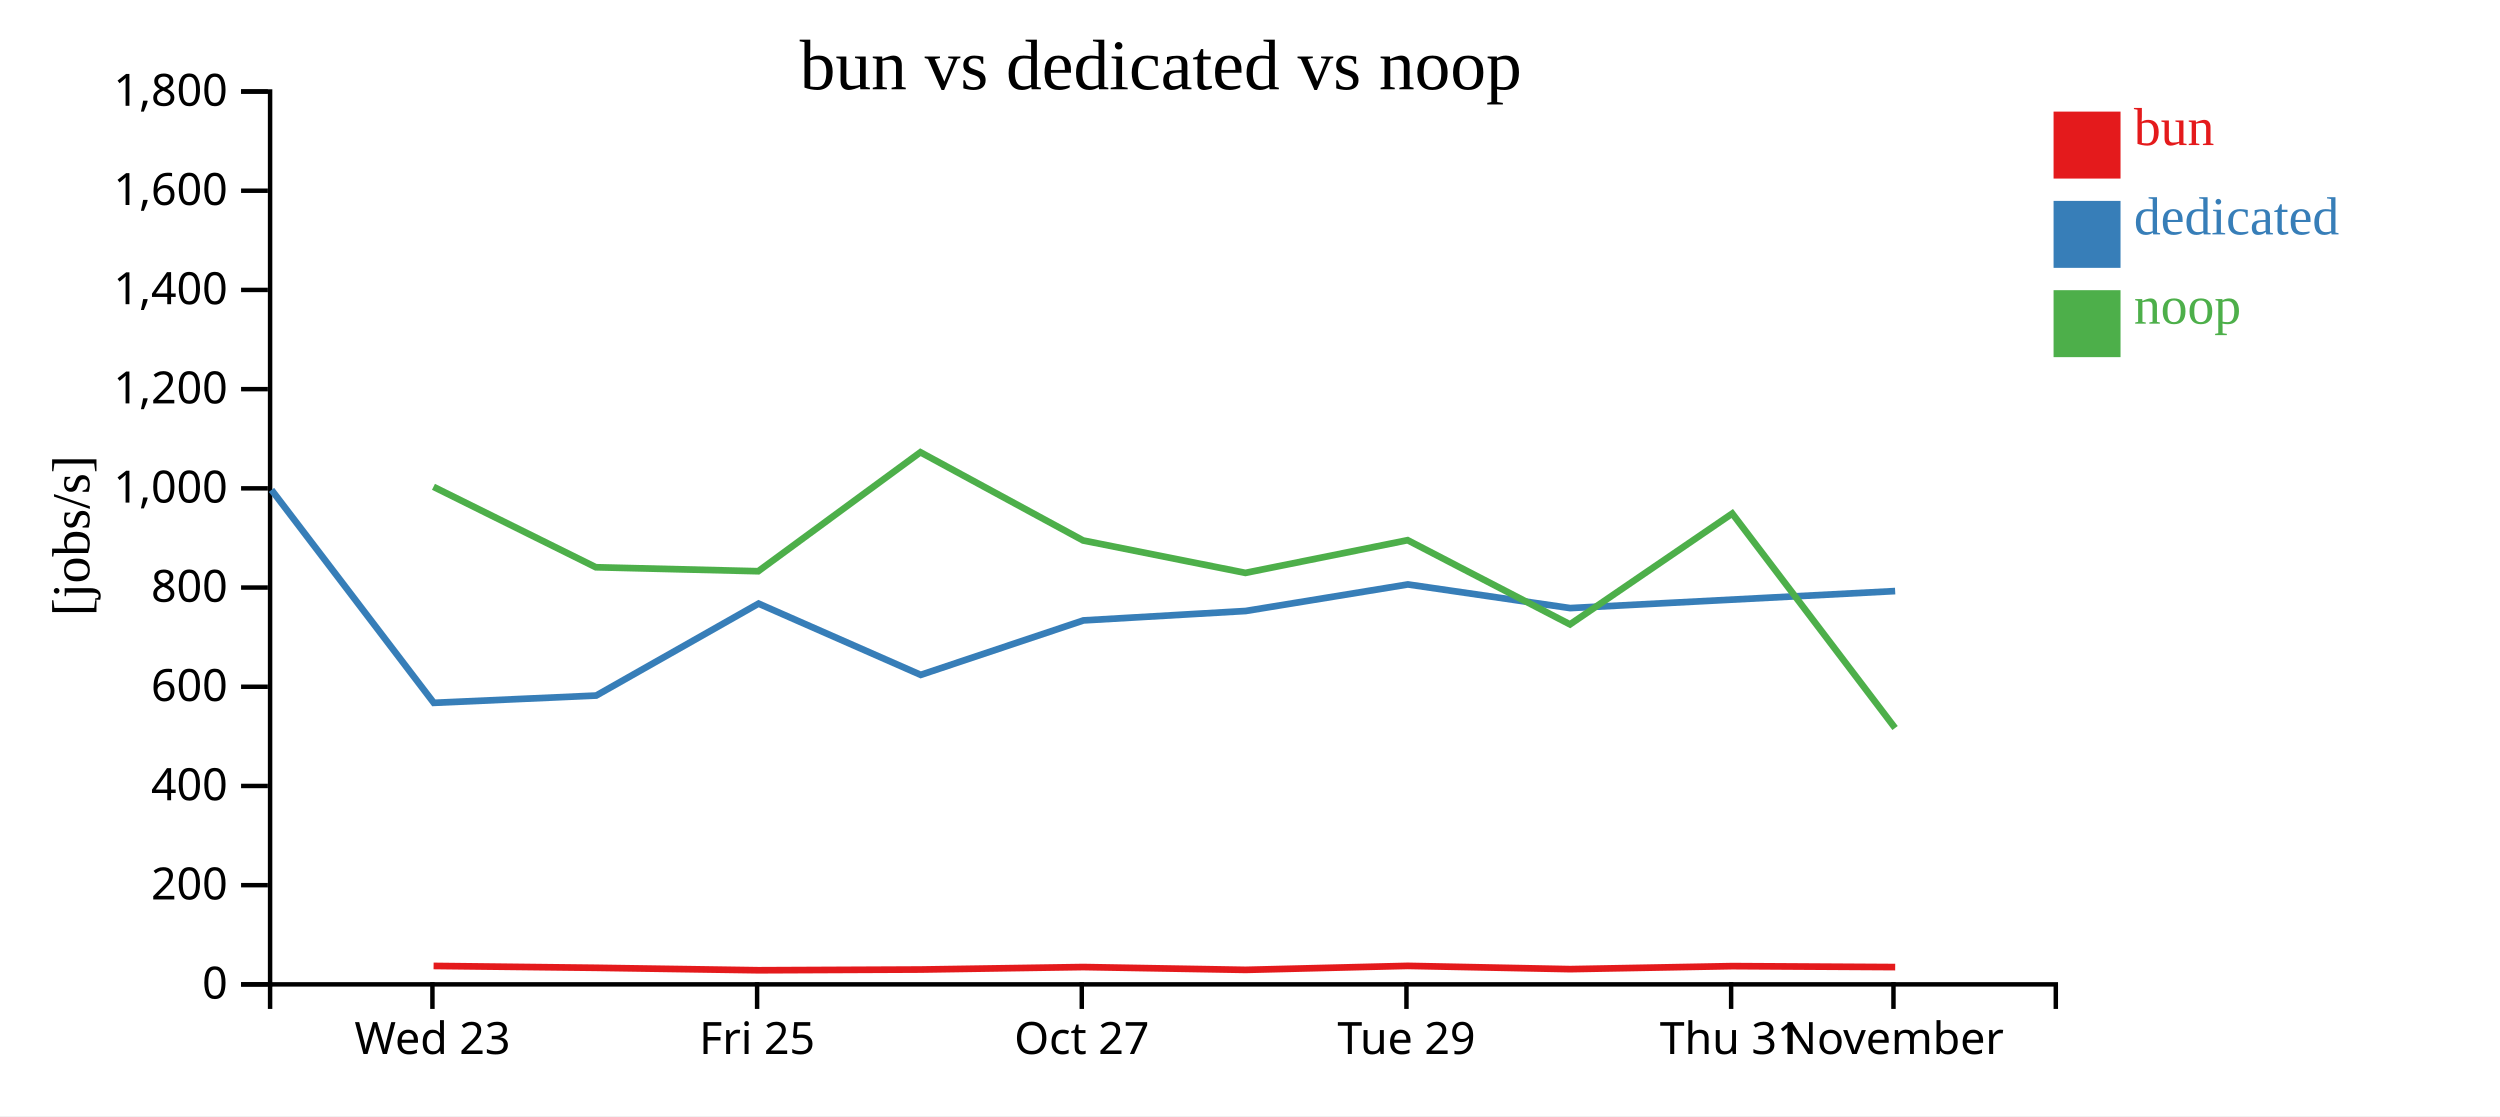
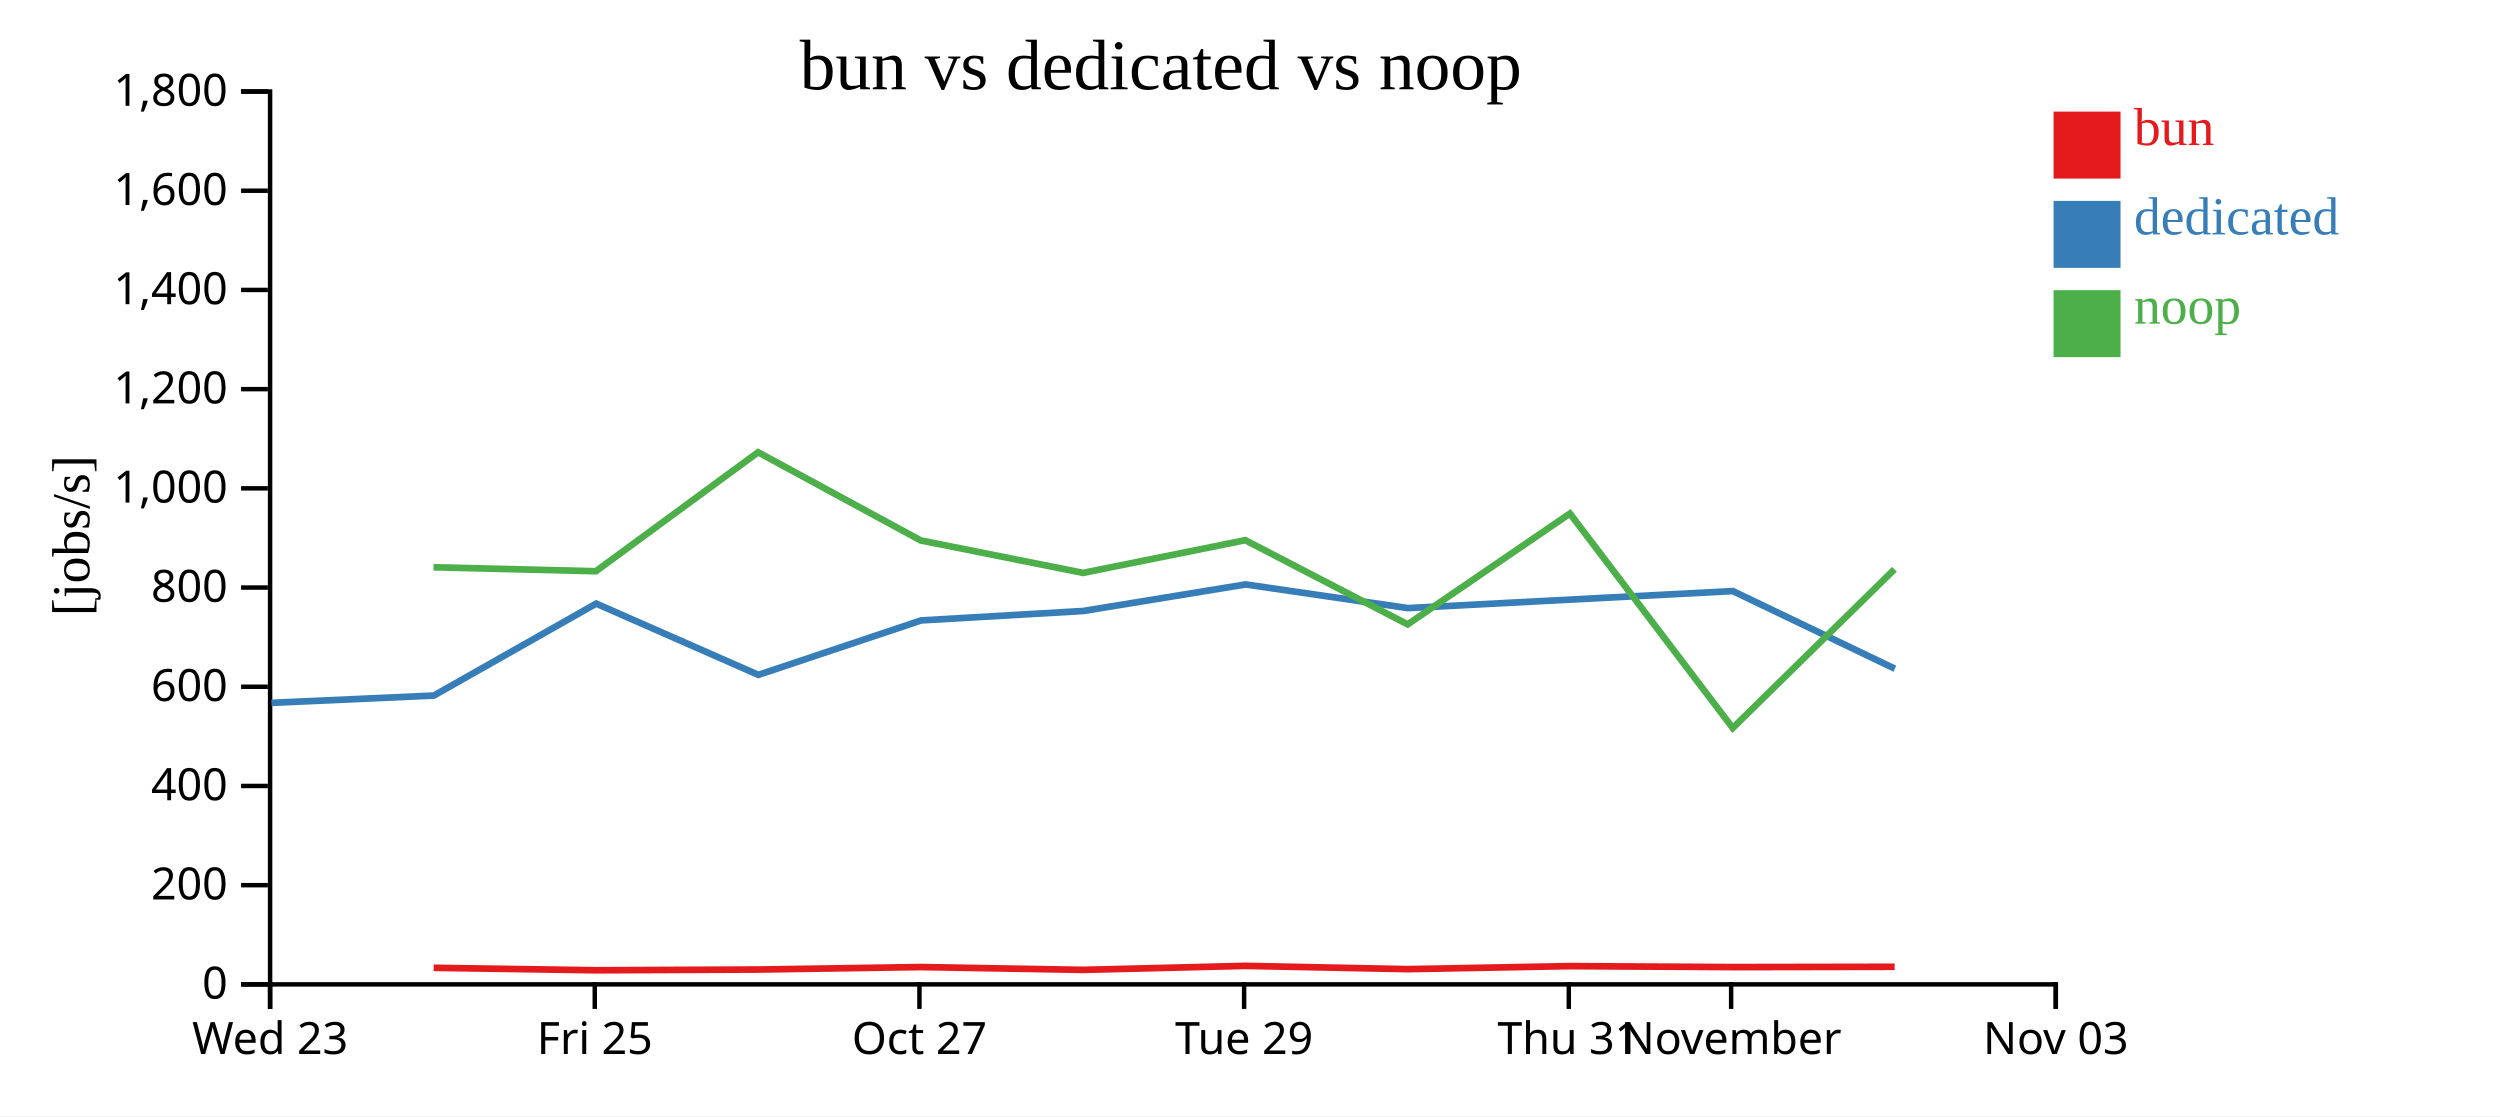
<svg xmlns="http://www.w3.org/2000/svg" width="560" height="250">
  <rect width="100%" height="100%" fill="white" />
  <g transform="translate(60,20)">
    <g transform="translate(0,200)" fill="none" font-size="10" font-family="sans-serif" text-anchor="middle">
      <path class="domain" stroke="currentColor" d="M0.5,6V0.5H400.5V6" />
-       <g class="tick" opacity="1" transform="translate(36.86364,0)">
+       <g class="tick" opacity="1" transform="translate(0.5,0)">
        <line stroke="currentColor" y2="6" />
        <text fill="currentColor" y="9" dy="0.71em">Wed 23</text>
      </g>
-       <g class="tick" opacity="1" transform="translate(109.5909,0)">
+       <g class="tick" opacity="1" transform="translate(73.22727,0)">
        <line stroke="currentColor" y2="6" />
        <text fill="currentColor" y="9" dy="0.71em">Fri 25</text>
      </g>
-       <g class="tick" opacity="1" transform="translate(182.3182,0)">
+       <g class="tick" opacity="1" transform="translate(145.9545,0)">
        <line stroke="currentColor" y2="6" />
        <text fill="currentColor" y="9" dy="0.71em">Oct 27</text>
      </g>
-       <g class="tick" opacity="1" transform="translate(255.0455,0)">
+       <g class="tick" opacity="1" transform="translate(218.6818,0)">
        <line stroke="currentColor" y2="6" />
        <text fill="currentColor" y="9" dy="0.71em">Tue 29</text>
      </g>
-       <g class="tick" opacity="1" transform="translate(327.7727,0)">
+       <g class="tick" opacity="1" transform="translate(291.4091,0)">
        <line stroke="currentColor" y2="6" />
        <text fill="currentColor" y="9" dy="0.71em">Thu 31</text>
      </g>
-       <g class="tick" opacity="1" transform="translate(364.1364,0)">
+       <g class="tick" opacity="1" transform="translate(327.7727,0)">
        <line stroke="currentColor" y2="6" />
        <text fill="currentColor" y="9" dy="0.71em">November</text>
+       </g>
+       <g class="tick" opacity="1" transform="translate(400.5,0)">
+         <line stroke="currentColor" y2="6" />
+         <text fill="currentColor" y="9" dy="0.71em">Nov 03</text>
      </g>
    </g>
    <g fill="none" font-size="10" font-family="sans-serif" text-anchor="end">
      <path class="domain" stroke="currentColor" d="M-6,200.5H0.5V0.5H-6" />
      <g class="tick" opacity="1" transform="translate(0,200.5)">
        <line stroke="currentColor" x2="-6" />
        <text fill="currentColor" x="-9" dy="0.32em">0</text>
      </g>
      <g class="tick" opacity="1" transform="translate(0,178.2778)">
        <line stroke="currentColor" x2="-6" />
        <text fill="currentColor" x="-9" dy="0.32em">200</text>
      </g>
      <g class="tick" opacity="1" transform="translate(0,156.0556)">
        <line stroke="currentColor" x2="-6" />
        <text fill="currentColor" x="-9" dy="0.32em">400</text>
      </g>
      <g class="tick" opacity="1" transform="translate(0,133.8333)">
        <line stroke="currentColor" x2="-6" />
        <text fill="currentColor" x="-9" dy="0.32em">600</text>
      </g>
      <g class="tick" opacity="1" transform="translate(0,111.6111)">
        <line stroke="currentColor" x2="-6" />
        <text fill="currentColor" x="-9" dy="0.32em">800</text>
      </g>
      <g class="tick" opacity="1" transform="translate(0,89.38889)">
        <line stroke="currentColor" x2="-6" />
        <text fill="currentColor" x="-9" dy="0.32em">1,000</text>
      </g>
      <g class="tick" opacity="1" transform="translate(0,67.16667)">
        <line stroke="currentColor" x2="-6" />
        <text fill="currentColor" x="-9" dy="0.32em">1,200</text>
      </g>
      <g class="tick" opacity="1" transform="translate(0,44.94444)">
        <line stroke="currentColor" x2="-6" />
        <text fill="currentColor" x="-9" dy="0.32em">1,400</text>
      </g>
      <g class="tick" opacity="1" transform="translate(0,22.72222)">
        <line stroke="currentColor" x2="-6" />
        <text fill="currentColor" x="-9" dy="0.32em">1,600</text>
      </g>
      <g class="tick" opacity="1" transform="translate(0,0.5)">
        <line stroke="currentColor" x2="-6" />
        <text fill="currentColor" x="-9" dy="0.32em">1,800</text>
      </g>
    </g>
    <text text-anchor="middle" style="font-size: 12px" transform="rotate(-90)" y="-40" x="-100">[jobs/s]</text>
    <text text-anchor="middle" style="font-size: 16px" y="0" x="200">bun vs dedicated vs noop</text>
-     <path class="line" fill="none" stroke="#e41a1c" stroke-width="1.5" d="M37.122,196.37L73.497,196.788L109.877,197.339L146.201,197.177L182.645,196.619L219.002,197.251L255.33,196.357L291.706,197.088L328.05,196.413L364.522,196.628" />
-     <path class="line" fill="none" stroke="#377eb8" stroke-width="1.5" d="M0.814,89.737L37.171,137.436L73.544,135.804L109.915,115.208L146.238,131.172L182.695,118.972L219.03,116.861L255.362,110.913L291.722,116.213L364.514,112.401" />
-     <path class="line" fill="none" stroke="#4daf4a" stroke-width="1.5" d="M37.097,89.048L73.471,107.066L109.845,107.955L146.173,81.306L182.619,101.067L218.973,108.327L255.304,101.001L291.676,119.862L328.024,95.033L364.496,143.075" />
+     <path class="line" fill="none" stroke="#e41a1c" stroke-width="1.5" d="M37.134,196.788L73.514,197.339L109.837,197.177L146.282,196.619L182.639,197.251L218.966,196.357L255.342,197.088L291.687,196.413L328.159,196.628L364.397,196.563" />
+     <path class="line" fill="none" stroke="#377eb8" stroke-width="1.5" d="M0.808,137.436L37.18,135.804L73.552,115.208L109.875,131.172L146.331,118.972L182.667,116.861L218.998,110.913L255.359,116.213L328.15,112.401L364.447,129.792" />
+     <path class="line" fill="none" stroke="#4daf4a" stroke-width="1.5" d="M37.107,107.066L73.481,107.955L109.81,81.306L146.256,101.067L182.609,108.327L218.941,101.001L255.313,119.862L291.661,95.033L328.133,143.075L364.371,107.513" />
    <rect class="dot" x="400" y="5" width="15" height="15" style="fill: #e41a1c;" />
    <rect class="dot" x="400" y="25" width="15" height="15" style="fill: #377eb8;" />
    <rect class="dot" x="400" y="45" width="15" height="15" style="fill: #4daf4a;" />
    <text class="label" x="418" y="12.5" style="fill: #e41a1c; alignment-baseline: middle;" text-anchor="left">bun</text>
    <text class="label" x="418" y="32.5" style="fill: #377eb8; alignment-baseline: middle;" text-anchor="left">dedicated</text>
    <text class="label" x="418" y="52.5" style="fill: #4daf4a; alignment-baseline: middle;" text-anchor="left">noop</text>
  </g>
</svg>
